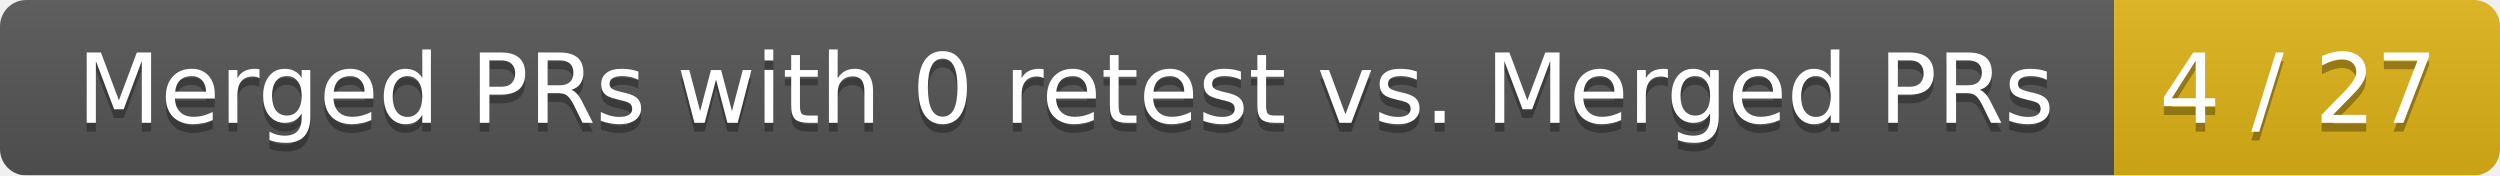
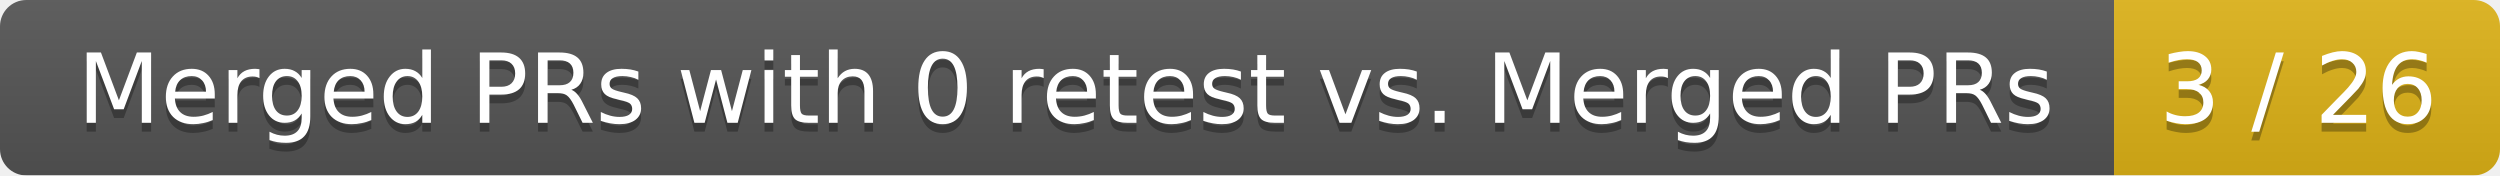
<svg xmlns="http://www.w3.org/2000/svg" width="285" height="20">
  <linearGradient id="smooth" x2="0" y2="100%">
    <stop offset="0" stop-color="#bbb" stop-opacity=".1" />
    <stop offset="1" stop-opacity=".1" />
  </linearGradient>
  <mask id="round">
    <rect width="285" height="20" rx="3" fill="#fff" />
  </mask>
  <g mask="url(#round)">
    <rect width="241" height="20" fill="#555" />
    <rect x="241" width="44" height="20" fill="#dfb317" />
    <rect width="285" height="20" fill="url(#smooth)" />
  </g>
  <g fill="#fff" text-anchor="middle" font-family="DejaVu Sans,Verdana,Geneva,sans-serif" font-size="11">
    <text x="121.5" y="15" fill="#010101" fill-opacity=".3">Merged PRs with 0 retest vs. Merged PRs</text>
    <text x="121.5" y="14">Merged PRs with 0 retest vs. Merged PRs</text>
-     <text x="262" y="15" fill="#010101" fill-opacity=".3">4 / 27</text>
-     <text x="262" y="14">4 / 27</text>
+     <text x="262" y="15" fill="#010101" fill-opacity=".3">3 / 26</text>
+     <text x="262" y="14">3 / 26</text>
  </g>
</svg>
